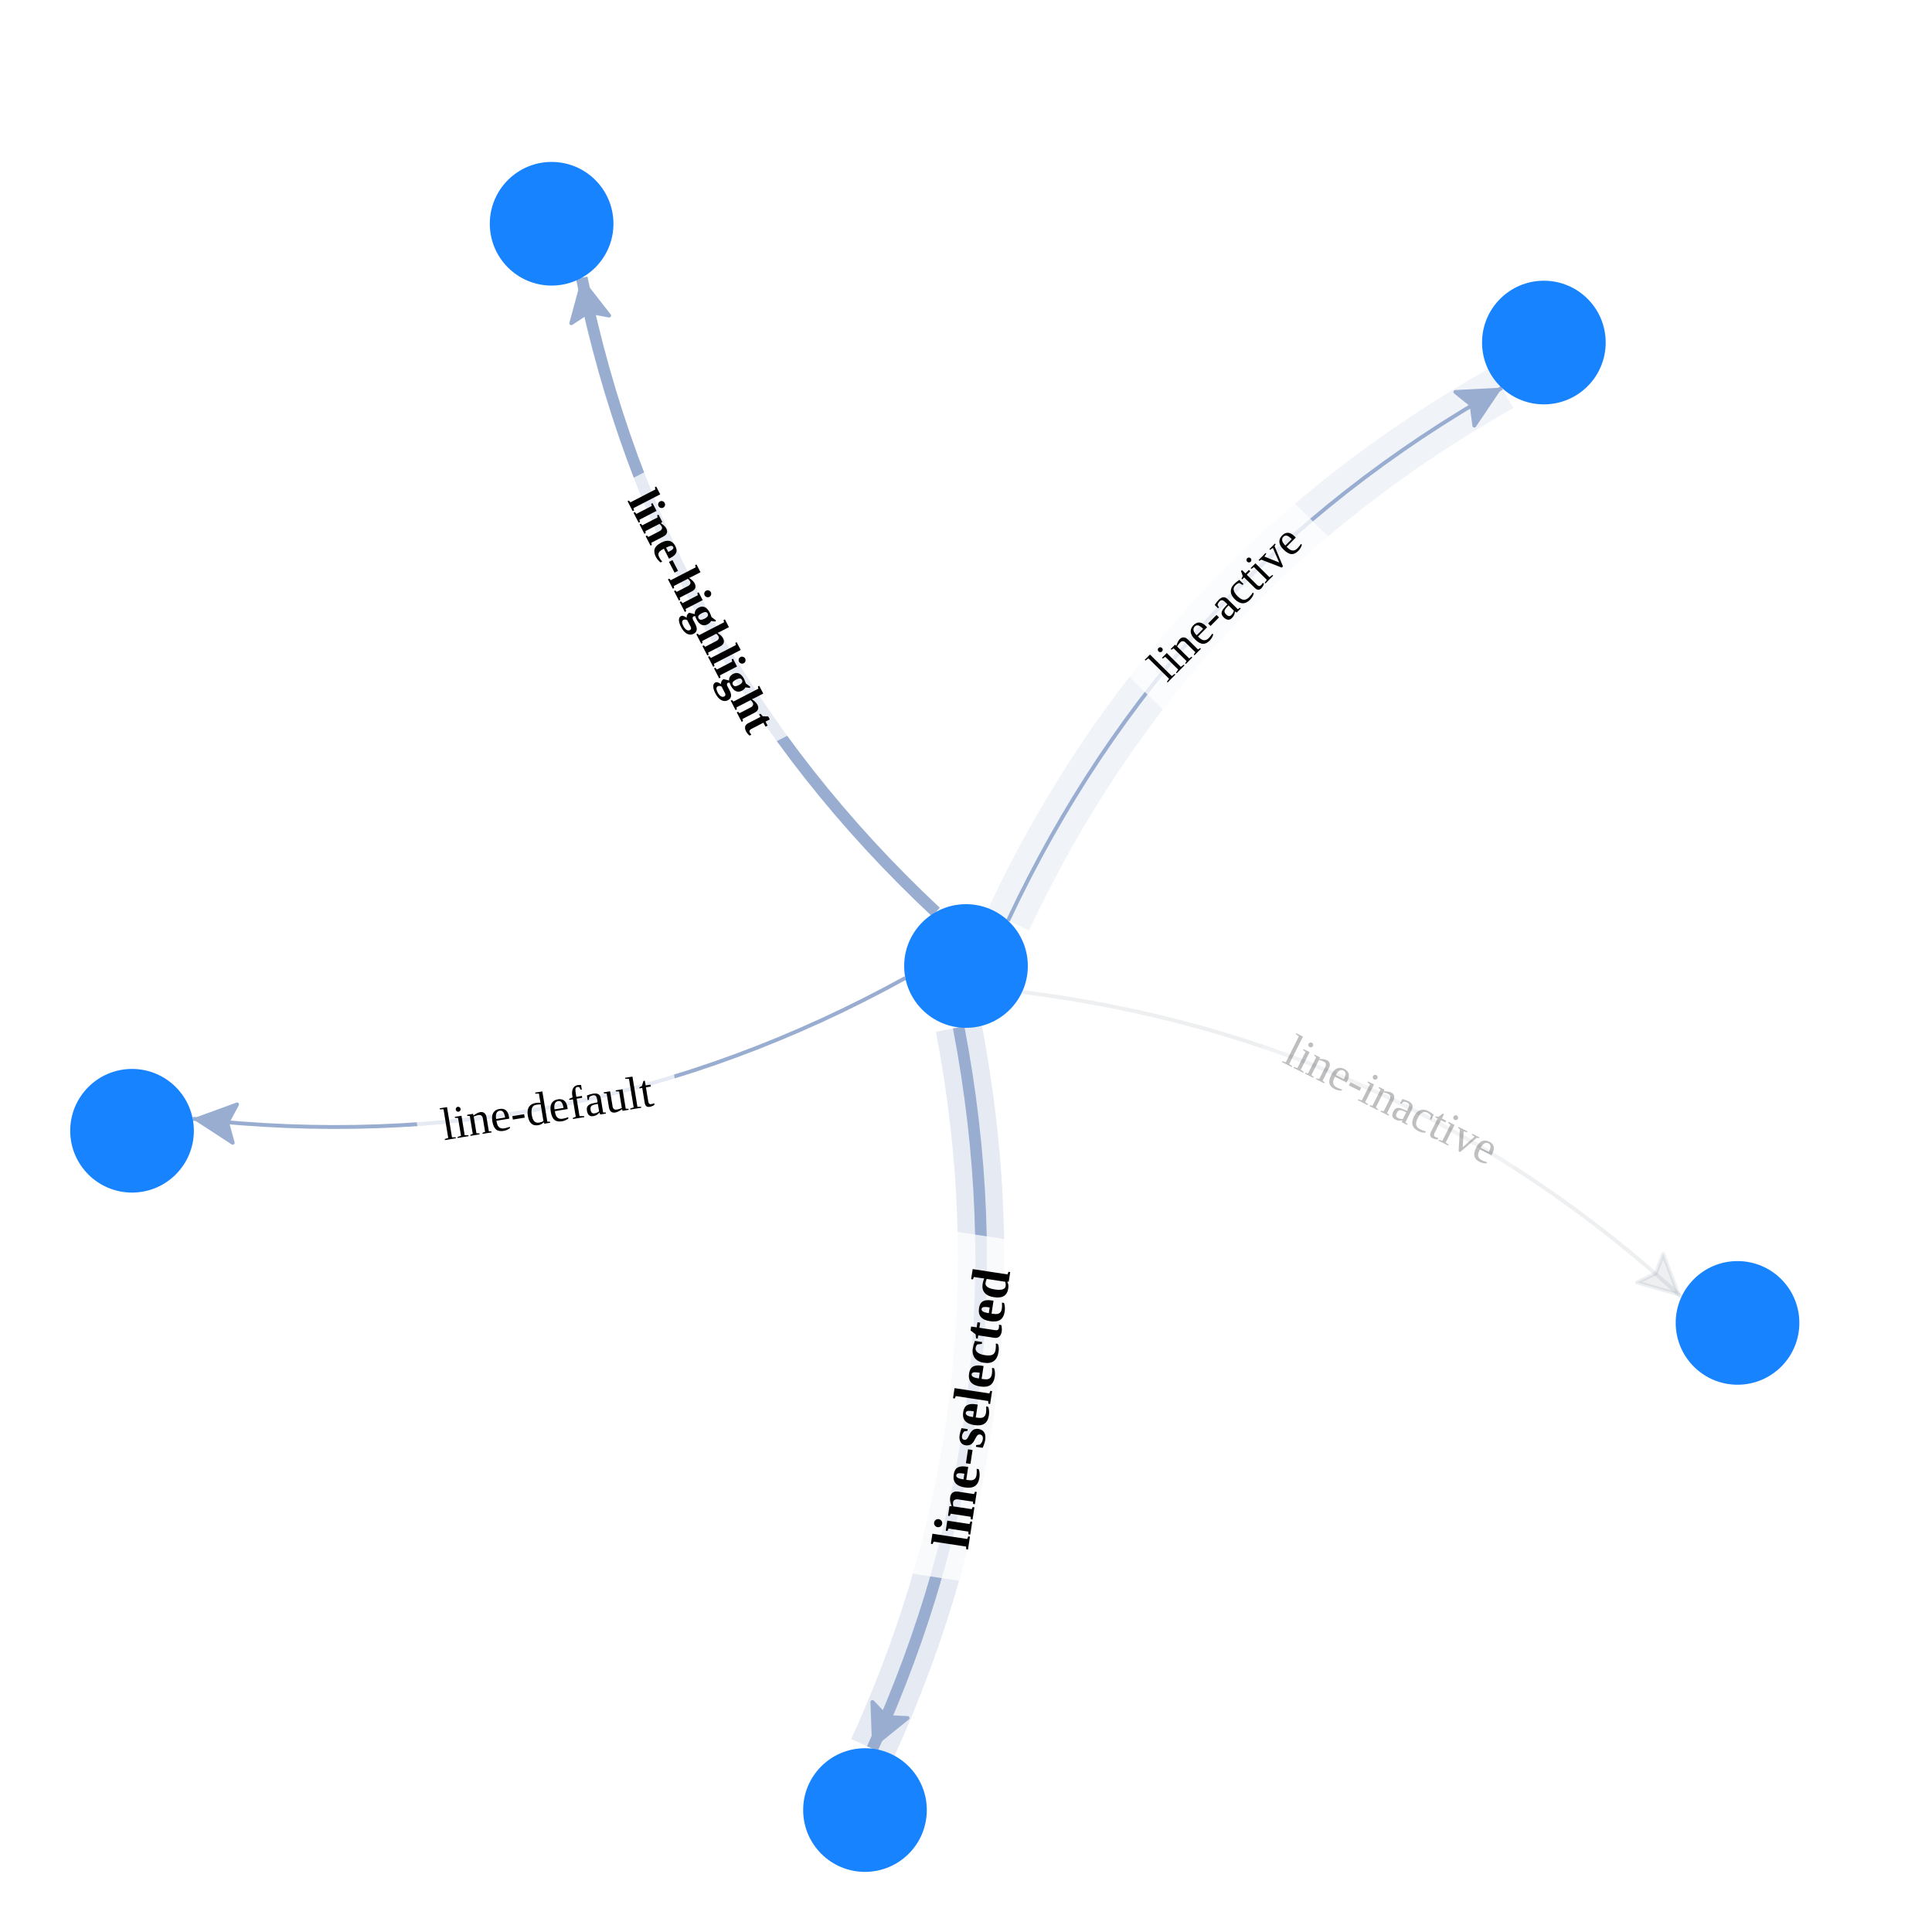
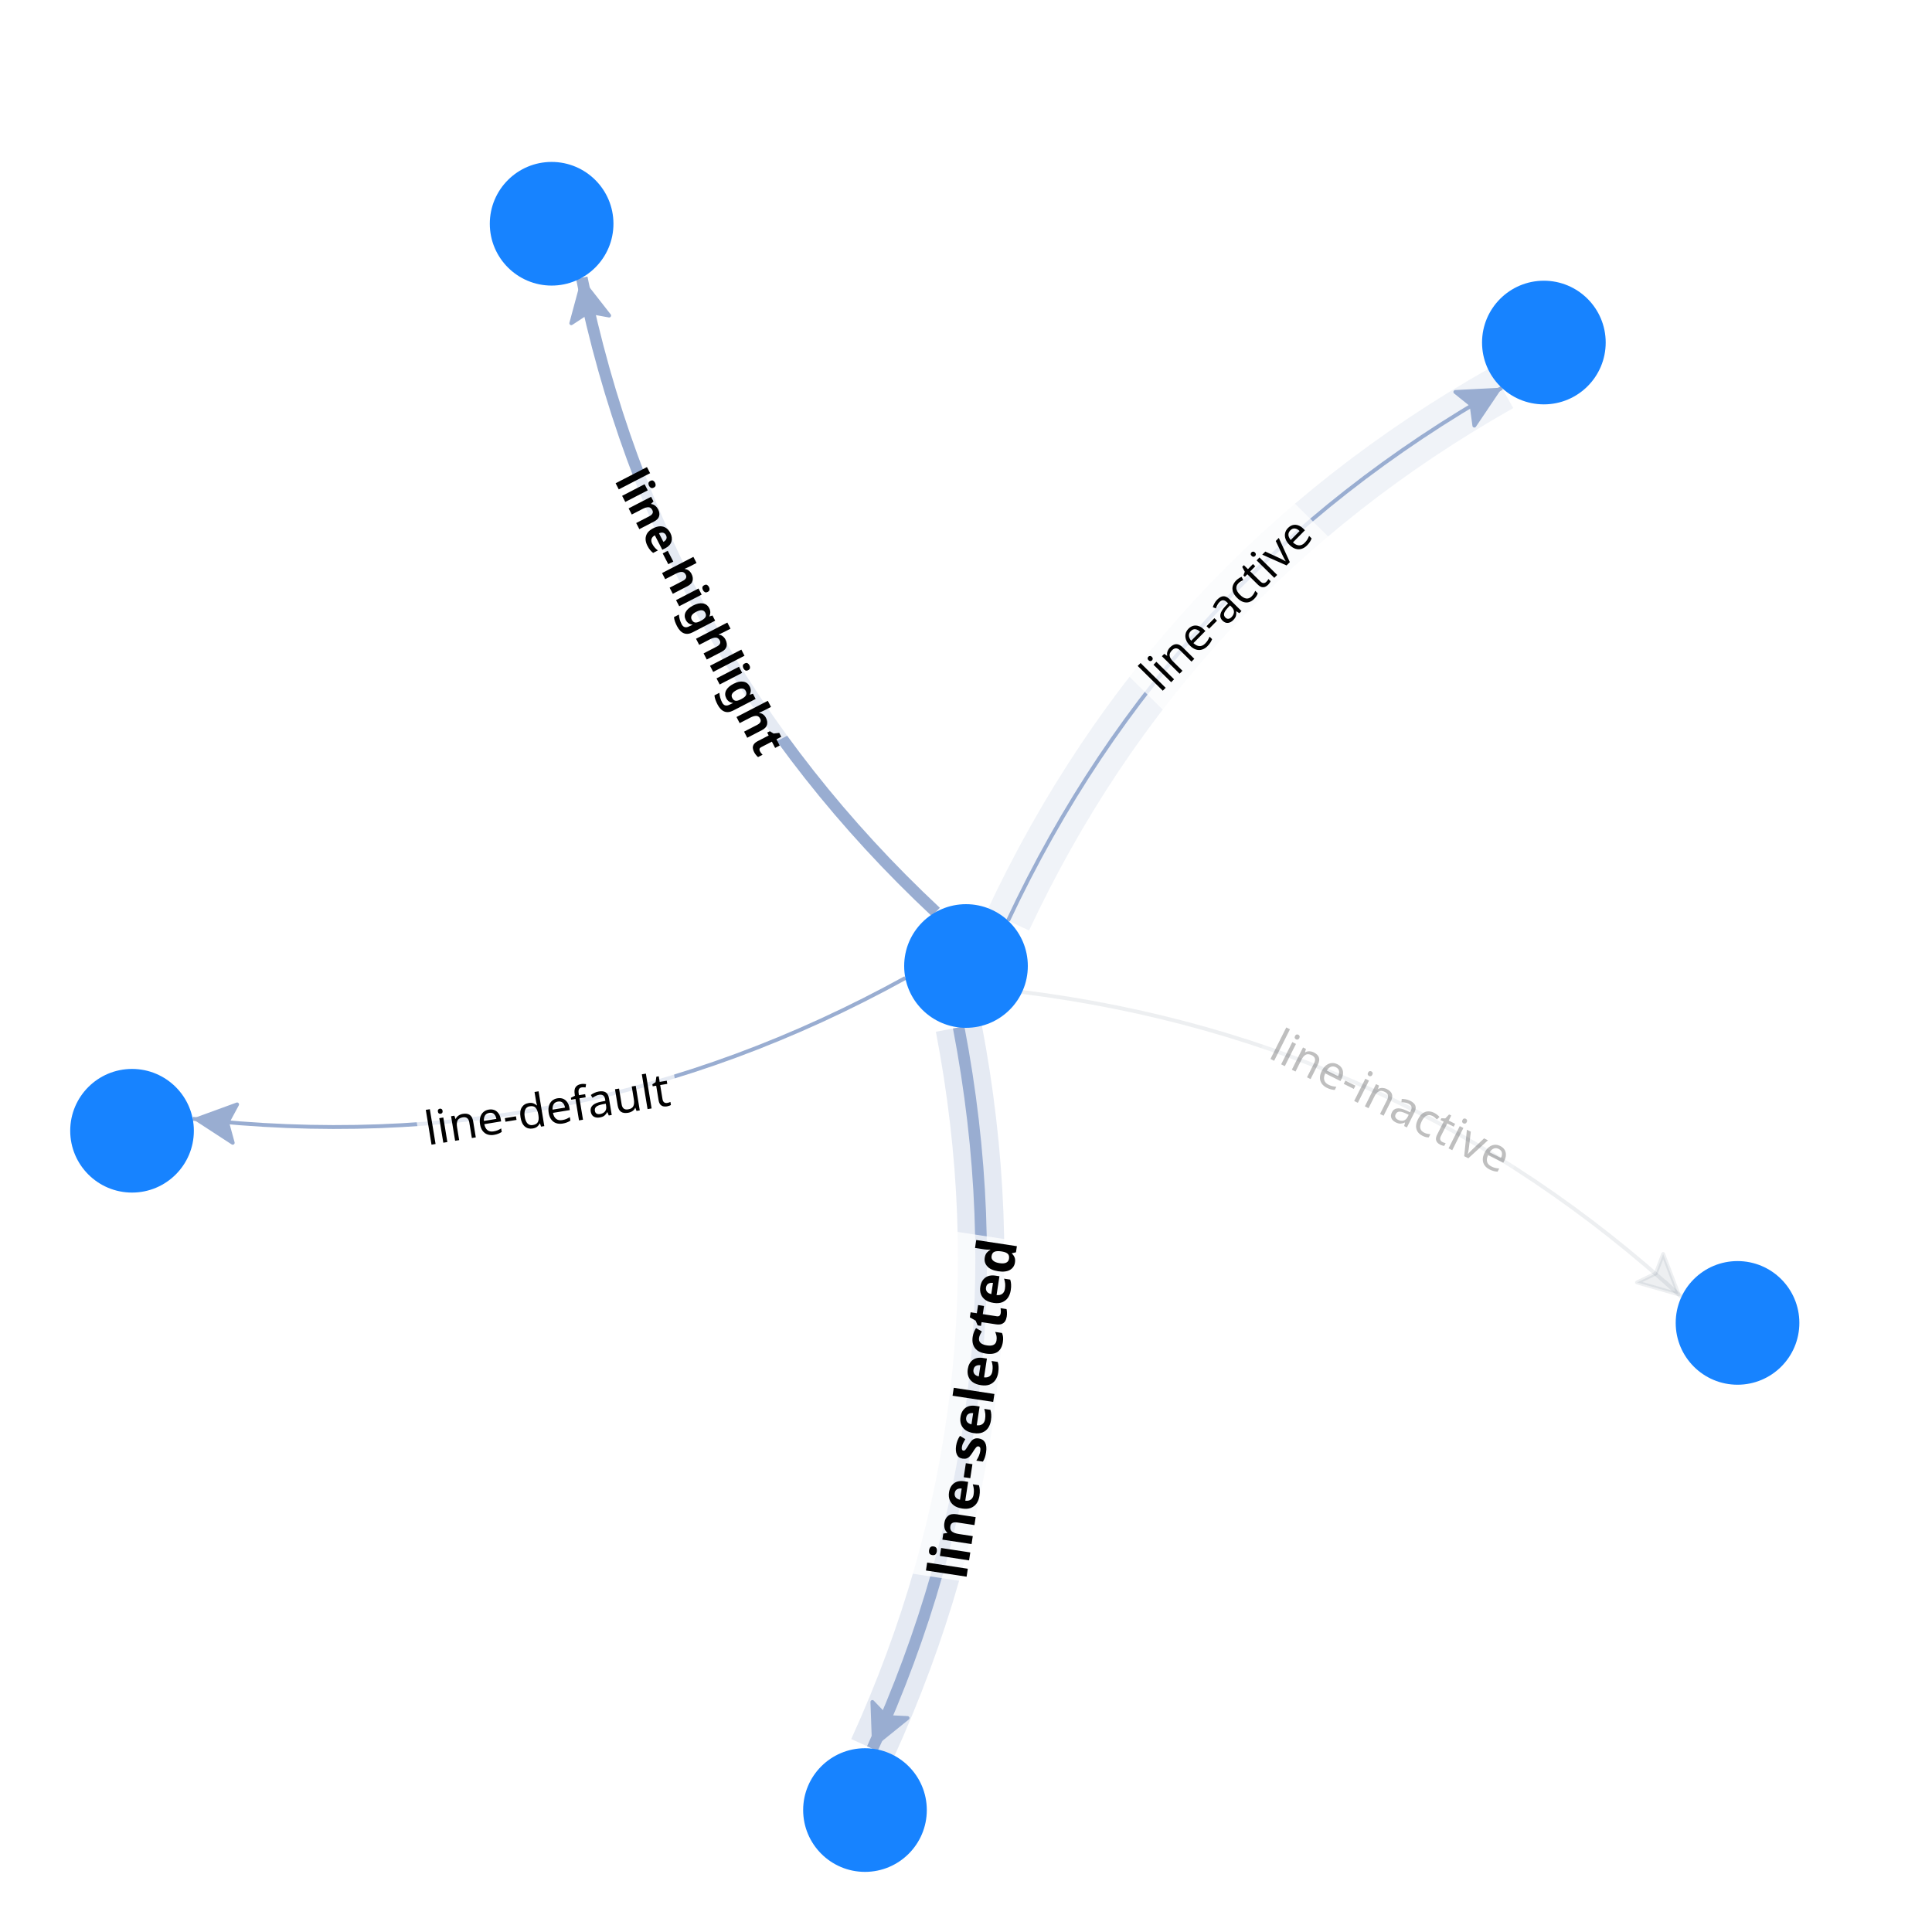
<svg xmlns="http://www.w3.org/2000/svg" width="500" height="500" style="background: transparent; position: absolute; outline: none;" color-interpolation-filters="sRGB" tabindex="1">
  <defs />
  <g>
    <g fill="none">
      <g fill="none" />
      <g fill="none">
        <g fill="none" marker-start="false" marker-end="true">
          <g fill="none" marker-start="false" marker-end="true" stroke="transparent" stroke-width="3" />
          <g>
            <path fill="none" d="M 234.303,253.101 Q 147.9 300.75,49.868 289.537 L 55.829,290.219" class="key" stroke-width="1" stroke="rgba(153,173,209,1)" />
            <path fill="none" d="M 16,0 Q 16 0,16 0" class="key" stroke-width="3" stroke="transparent" />
            <g transform="matrix(0.993522,0.11364,-0.11364,0.993522,55.82916,290.2191)">
              <path fill="rgba(153,173,209,1)" d="M -5,0 L 5,-5 L 3,0 L 5,5 Z" stroke="rgba(153,173,209,1)" width="10" height="10" stroke-dasharray="0,0" stroke-linejoin="round" stroke-width="1" />
            </g>
          </g>
          <g fill="none" class="label" transform="matrix(0.98672,-0.162429,0.162429,0.98672,141.046,286.6844)">
            <g>
              <path fill="rgba(255,255,255,1)" d="M -33.36,-11.5 l 67.72,0 l 0,23 l-67.72 0 z" class="background" opacity="0.75" stroke-width="0" x="-33.36" y="-11.5" width="67.72" height="23" />
            </g>
            <g>
-               <text fill="rgba(0,0,0,1)" dominant-baseline="central" paint-order="stroke" dx="0.5" class="text" font-size="12" text-anchor="middle" font-weight="400">
+               <text fill="rgba(0,0,0,1)" dominant-baseline="central" paint-order="stroke" dx="0.5" class="text" font-size="12" font-family="system-ui, sans-serif" text-anchor="middle" font-weight="400">
                line-default
              </text>
            </g>
          </g>
        </g>
        <g fill="none" marker-start="false" marker-end="true">
          <g fill="none" marker-start="false" marker-end="true" stroke="transparent" stroke-width="3" />
          <g>
            <path fill="none" d="M 260.877,238.265 Q 302.774 148.931,388.676 100.384" class="halo" stroke-width="12" stroke="rgba(153,173,209,1)" stroke-opacity="0.15" stroke-dasharray="0,0" pointer-events="none" />
            <path fill="none" d="M 16,0 Q 16 0,16 0" class="halo" stroke-width="14" stroke="transparent" stroke-opacity="0.15" stroke-dasharray="0,0" pointer-events="none" />
          </g>
          <g>
            <path fill="none" d="M 260.877,238.265 Q 302.774 148.931,388.676 100.384 L 383.452,103.336" class="key" stroke-width="1" stroke="rgba(153,173,209,1)" />
            <path fill="none" d="M 16,0 Q 16 0,16 0" class="key" stroke-width="3" stroke="transparent" />
            <g transform="matrix(-0.870589,0.492011,-0.492011,-0.870589,383.4523,103.3359)">
              <path fill="rgba(153,173,209,1)" d="M -5,0 L 5,-5 L 3,0 L 5,5 Z" stroke="rgba(153,173,209,1)" width="10" height="10" stroke-dasharray="0,0" stroke-linejoin="round" stroke-width="1" />
            </g>
          </g>
          <g fill="none" class="label" transform="matrix(0.702838,-0.711349,0.711349,0.702838,316.5863,156.2824)">
            <g>
              <path fill="rgba(255,255,255,1)" d="M -30.48,-11.5 l 61.96,0 l 0,23 l-61.96 0 z" class="background" opacity="0.75" stroke-width="0" x="-30.48" y="-11.5" width="61.96" height="23" />
            </g>
            <g>
-               <text fill="rgba(0,0,0,1)" dominant-baseline="central" paint-order="stroke" dx="0.5" class="text" font-size="12" text-anchor="middle" font-weight="400">
+               <text fill="rgba(0,0,0,1)" dominant-baseline="central" paint-order="stroke" dx="0.5" class="text" font-size="12" font-family="system-ui, sans-serif" text-anchor="middle" font-weight="400">
                line-active
              </text>
            </g>
          </g>
        </g>
        <g fill="none" marker-start="false" marker-end="true">
          <g fill="none" marker-start="false" marker-end="true" stroke="transparent" stroke-width="5" />
          <g>
            <path fill="none" d="M 248.099,265.887 Q 266.715 362.786,225.757 452.554" class="halo" stroke-width="12" stroke="rgba(153,173,209,1)" stroke-opacity="0.25" stroke-dasharray="0,0" pointer-events="none" />
            <path fill="none" d="M 16,0 Q 16 0,16 0" class="halo" stroke-width="14" stroke="transparent" stroke-opacity="0.25" stroke-dasharray="0,0" pointer-events="none" />
          </g>
          <g>
            <path fill="none" d="M 248.099,265.887 Q 266.715 362.786,225.757 452.554 L 228.248,447.096" class="key" stroke-width="3" stroke="rgba(153,173,209,1)" />
            <path fill="none" d="M 16,0 Q 16 0,16 0" class="key" stroke-width="5" stroke="transparent" />
            <g transform="matrix(0.415097,-0.909777,0.909777,0.415097,228.2478,447.0958)">
              <path fill="rgba(153,173,209,1)" d="M -5,0 L 5,-5 L 3,0 L 5,5 Z" stroke="rgba(153,173,209,1)" width="10" height="10" stroke-dasharray="0,0" stroke-linejoin="round" stroke-width="1" />
            </g>
          </g>
          <g fill="none" class="label" transform="matrix(0.150454,-0.988617,0.988617,0.150454,251.2198,364.9576)">
            <g>
              <path fill="rgba(255,255,255,1)" d="M -44.1,-13.5 l 89.2,0 l 0,27 l-89.2 0 z" class="background" opacity="0.75" stroke-width="0" x="-44.1" y="-13.5" width="89.2" height="27" />
            </g>
            <g>
-               <text fill="rgba(0,0,0,1)" dominant-baseline="central" paint-order="stroke" dx="0.5" class="text" font-size="14" text-anchor="middle" font-weight="bold">
+               <text fill="rgba(0,0,0,1)" dominant-baseline="central" paint-order="stroke" dx="0.5" class="text" font-size="14" font-family="system-ui, sans-serif" text-anchor="middle" font-weight="bold">
                line-selected
              </text>
            </g>
          </g>
        </g>
        <g fill="none" marker-start="false" marker-end="true">
          <g fill="none" marker-start="false" marker-end="true" stroke="transparent" stroke-width="5" />
          <g>
            <path fill="none" d="M 242.201,236.03 Q 170.186 168.577,150.56 71.877 L 151.753,77.758" class="key" stroke-width="3" stroke="rgba(153,173,209,1)" />
            <path fill="none" d="M 16,0 Q 16 0,16 0" class="key" stroke-width="5" stroke="transparent" />
            <g transform="matrix(0.198903,0.980019,-0.980019,0.198903,151.7532,77.75758)">
              <path fill="rgba(153,173,209,1)" d="M -5,0 L 5,-5 L 3,0 L 5,5 Z" stroke="rgba(153,173,209,1)" width="10" height="10" stroke-dasharray="0,0" stroke-linejoin="round" stroke-width="1" />
            </g>
          </g>
          <g fill="none" class="label" transform="matrix(0.459353,0.888254,-0.888254,0.459353,181.4456,157.7123)">
            <g>
              <path fill="rgba(255,255,255,1)" d="M -38.28,-11.5 l 77.56,0 l 0,23 l-77.56 0 z" class="background" opacity="0.75" stroke-width="0" x="-38.28" y="-11.5" width="77.56" height="23" />
            </g>
            <g>
-               <text fill="rgba(0,0,0,1)" dominant-baseline="central" paint-order="stroke" dx="0.5" class="text" font-size="12" text-anchor="middle" font-weight="bold">
+               <text fill="rgba(0,0,0,1)" dominant-baseline="central" paint-order="stroke" dx="0.5" class="text" font-size="12" font-family="system-ui, sans-serif" text-anchor="middle" font-weight="bold">
                line-highlight
              </text>
            </g>
          </g>
        </g>
        <g fill="none" marker-start="false" marker-end="true">
          <g fill="none" marker-start="false" marker-end="true" stroke="transparent" stroke-width="3" />
          <g>
            <path fill="none" d="M 264.522,256.718 Q 362.431 268.955,435.15 335.648 L 430.728,331.593" class="key" fill-opacity="0.08" stroke-width="1" stroke="rgba(27,50,79,1)" stroke-opacity="0.08" />
            <path fill="none" d="M 16,0 Q 16 0,16 0" class="key" fill-opacity="0.08" stroke-width="3" stroke="transparent" stroke-opacity="0.08" />
            <g transform="matrix(-0.73698,-0.675915,0.675915,-0.73698,430.7276,331.5929)">
              <path fill="rgba(27,50,79,1)" d="M -5,0 L 5,-5 L 3,0 L 5,5 Z" stroke="rgba(27,50,79,1)" stroke-opacity="0.08" fill-opacity="0.08" width="10" height="10" stroke-dasharray="0,0" stroke-linejoin="round" stroke-width="1" />
            </g>
          </g>
          <g fill="none" class="label" transform="matrix(0.893743,0.44858,-0.44858,0.893743,359.7082,284.3633)">
            <g>
              <path fill="rgba(255,255,255,1)" d="M -35.64,-11.5 l 72.28,0 l 0,23 l-72.28 0 z" class="background" opacity="0.188" stroke-width="0" x="-35.64" y="-11.5" width="72.28" height="23" />
            </g>
            <g>
-               <text fill="rgba(0,0,0,1)" dominant-baseline="central" paint-order="stroke" dx="0.5" class="text" font-size="12" text-anchor="middle" font-weight="400" opacity="0.25">
+               <text fill="rgba(0,0,0,1)" dominant-baseline="central" paint-order="stroke" dx="0.5" class="text" font-size="12" font-family="system-ui, sans-serif" text-anchor="middle" font-weight="400" opacity="0.25">
                line-inactive
              </text>
            </g>
          </g>
        </g>
      </g>
      <g fill="none">
        <g fill="none" x="250" y="250" transform="matrix(1,0,0,1,250,250)">
          <g>
            <circle fill="rgba(23,131,255,1)" class="key" stroke-width="0" stroke="rgba(0,0,0,1)" r="16" />
          </g>
        </g>
        <g fill="none" x="34.171" y="292.638" transform="matrix(1,0,0,1,34.1714,292.6382)">
          <g>
            <circle fill="rgba(23,131,255,1)" class="key" stroke-width="0" stroke="rgba(0,0,0,1)" r="16" />
          </g>
        </g>
        <g fill="none" x="399.552" y="88.649" transform="matrix(1,0,0,1,399.5524,88.64919)">
          <g>
            <circle fill="rgba(23,131,255,1)" class="key" stroke-width="0" stroke="rgba(0,0,0,1)" r="16" />
          </g>
        </g>
        <g fill="none" x="223.856" y="468.441" transform="matrix(1,0,0,1,223.8559,468.441)">
          <g>
            <circle fill="rgba(23,131,255,1)" class="key" stroke-width="0" stroke="rgba(0,0,0,1)" r="16" />
          </g>
        </g>
        <g fill="none" x="142.761" y="57.907" transform="matrix(1,0,0,1,142.7605,57.90707)">
          <g>
            <circle fill="rgba(23,131,255,1)" class="key" stroke-width="0" stroke="rgba(0,0,0,1)" r="16" />
          </g>
        </g>
        <g fill="none" x="449.671" y="342.366" transform="matrix(1,0,0,1,449.6711,342.3659)">
          <g>
            <circle fill="rgba(23,131,255,1)" class="key" stroke-width="0" stroke="rgba(0,0,0,1)" r="16" />
          </g>
        </g>
      </g>
    </g>
  </g>
</svg>
